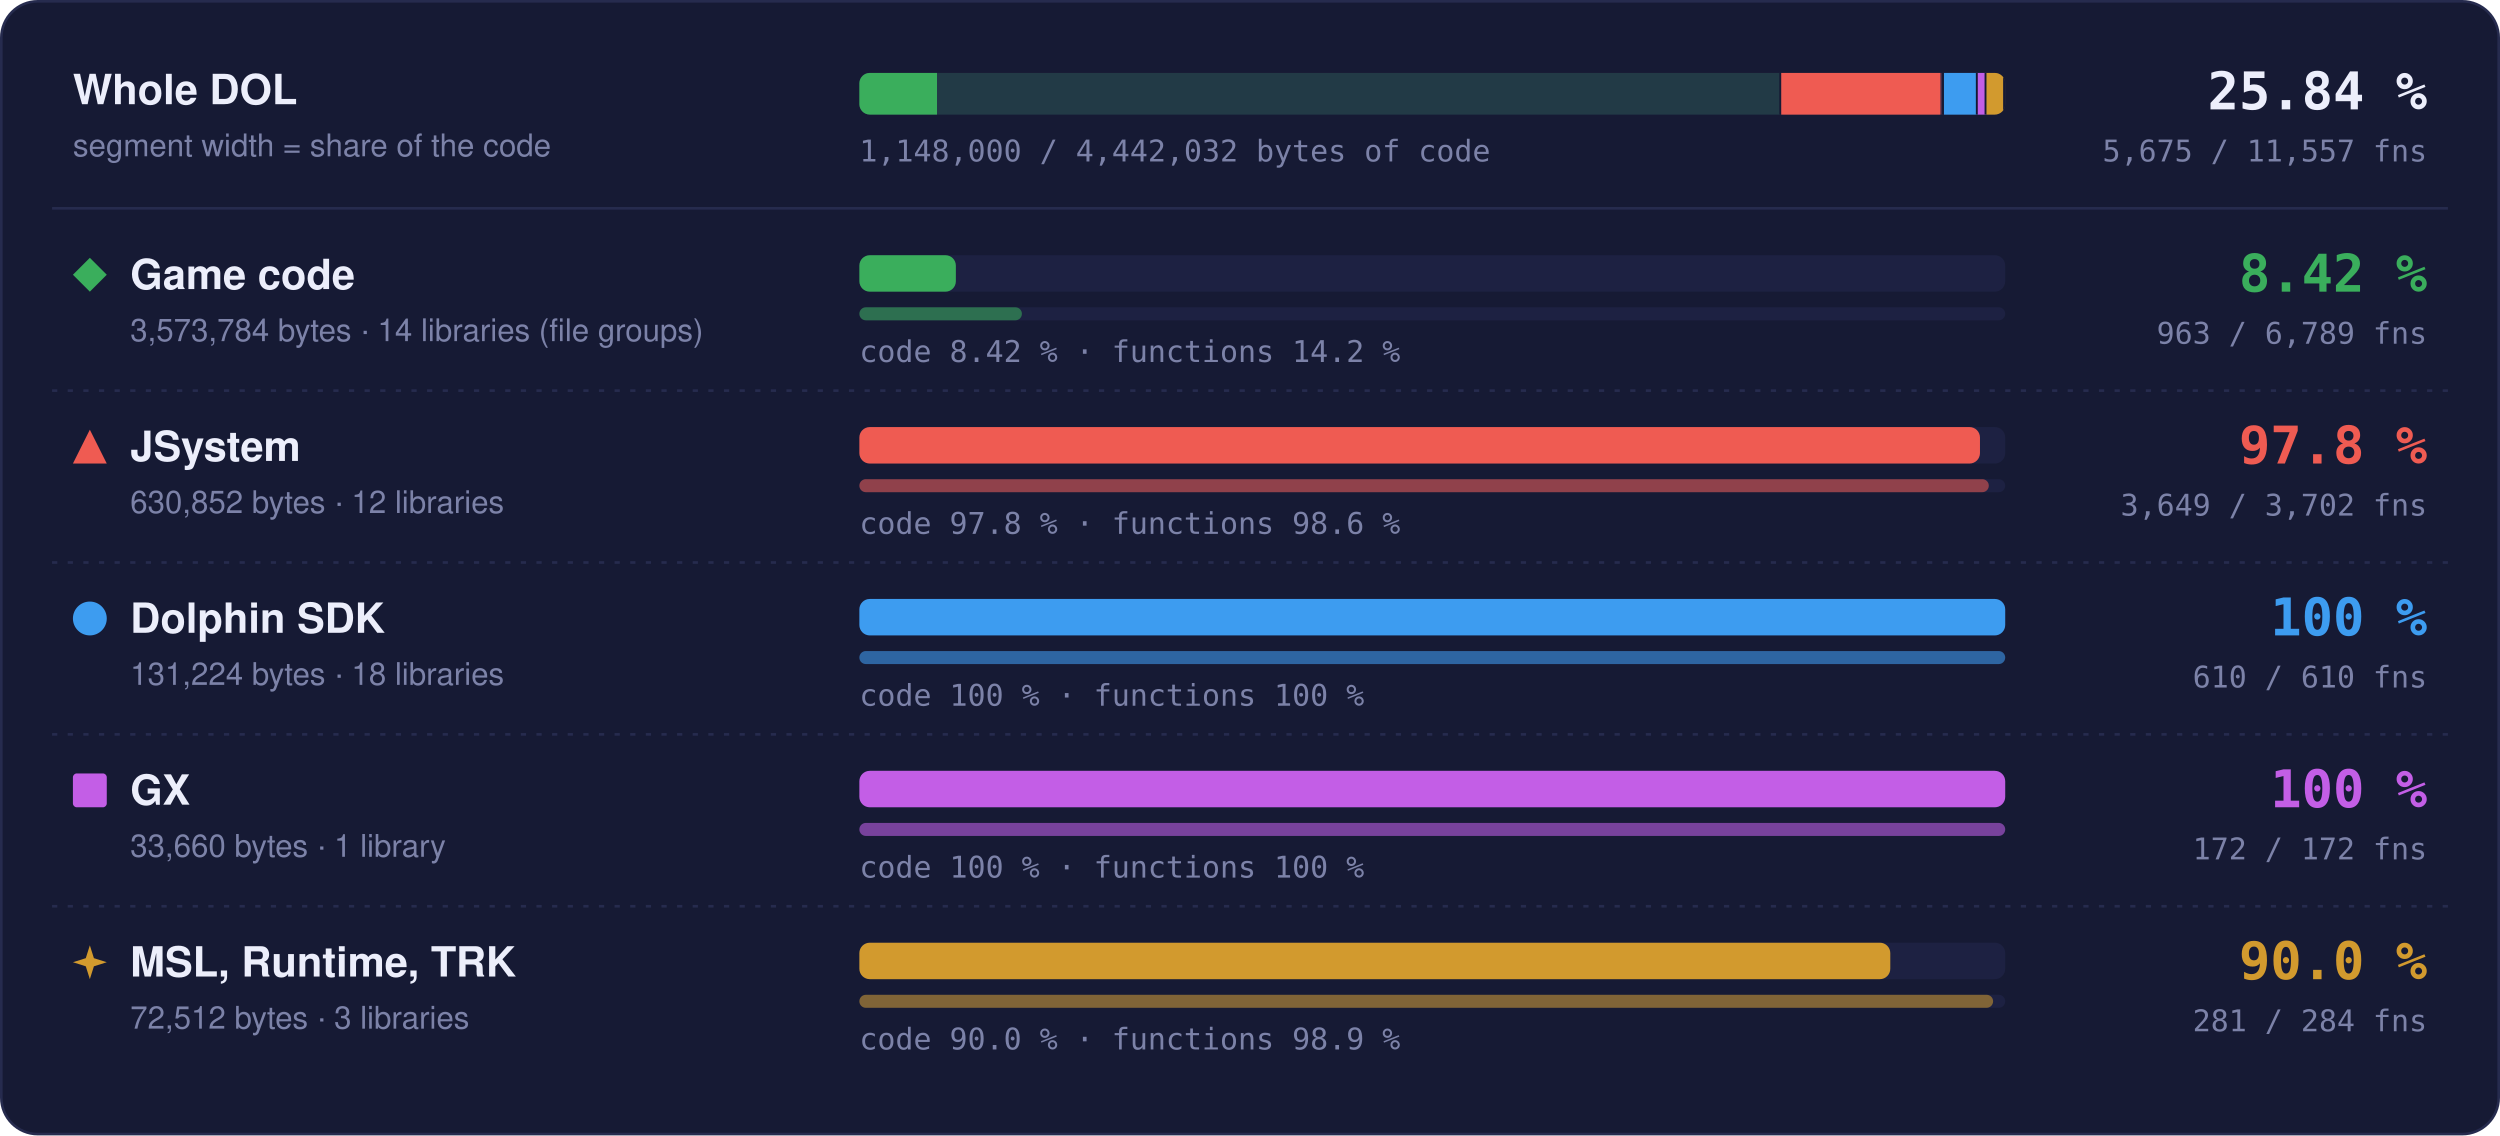
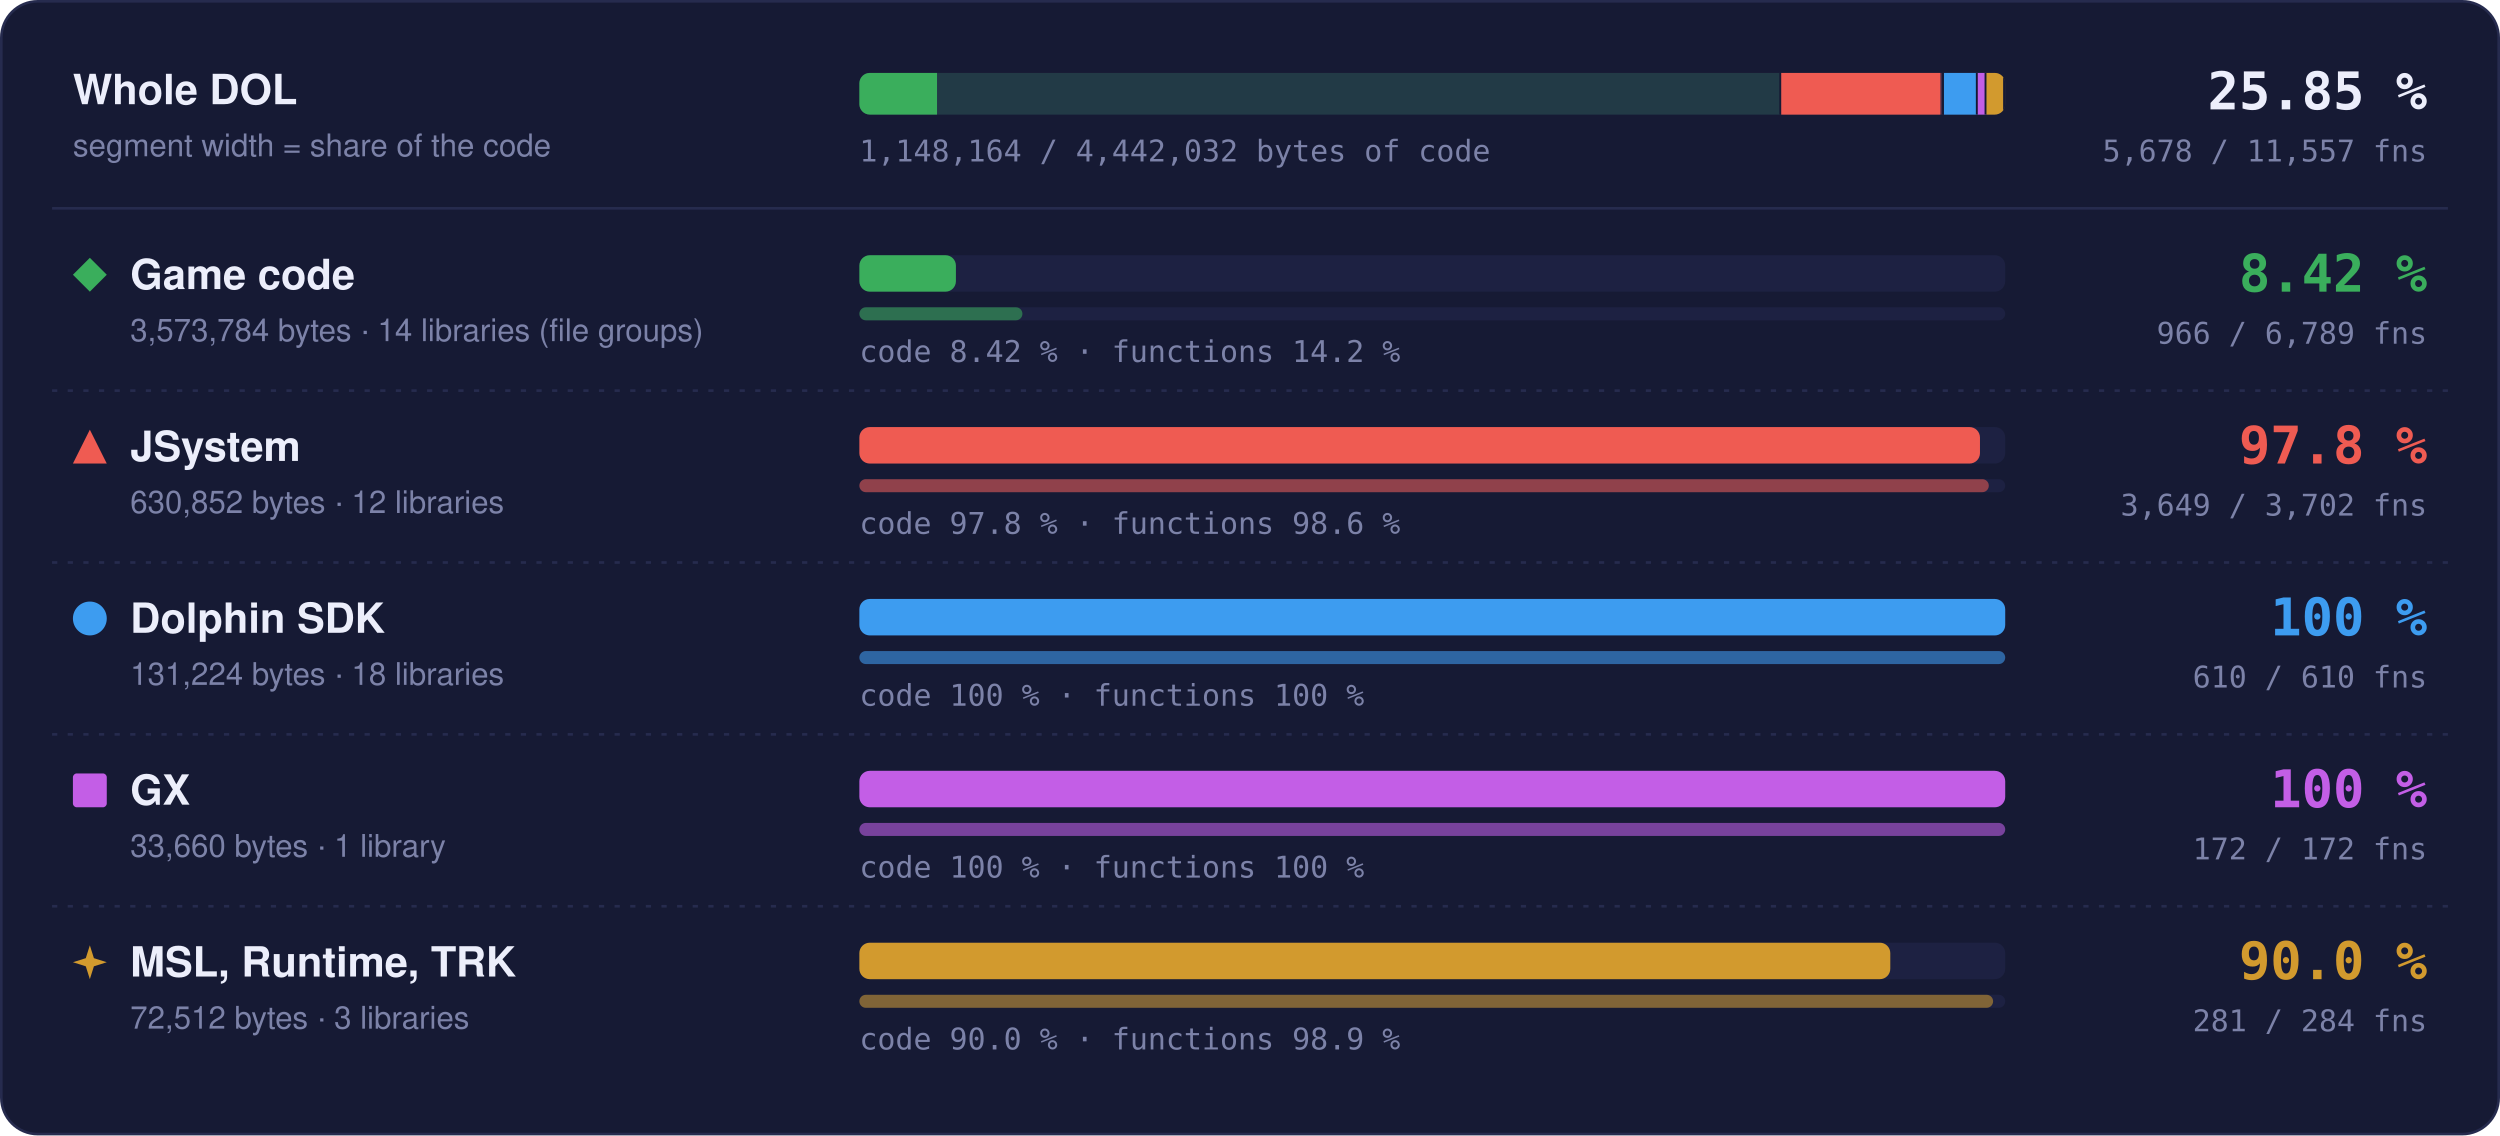
- <svg xmlns="http://www.w3.org/2000/svg" width="960" height="436" viewBox="0 0 960 436" role="img" aria-label="Matched code and functions per region: Game code 8.42 % of code, 963 of 6789 functions; JSystem 97.8 % of code, 3649 of 3702 functions; Dolphin SDK 100 % of code, 610 of 610 functions; GX 100 % of code, 172 of 172 functions; MSL, Runtime, TRK 90.0 % of code, 281 of 284 functions">
+ <svg xmlns="http://www.w3.org/2000/svg" width="960" height="436" viewBox="0 0 960 436" role="img" aria-label="Matched code and functions per region: Game code 8.42 % of code, 966 of 6789 functions; JSystem 97.8 % of code, 3649 of 3702 functions; Dolphin SDK 100 % of code, 610 of 610 functions; GX 100 % of code, 172 of 172 functions; MSL, Runtime, TRK 90.0 % of code, 281 of 284 functions">
  <style>text { font-family: -apple-system, BlinkMacSystemFont, 'Segoe UI', Helvetica, Arial, sans-serif; } .mono { font-family: ui-monospace, SFMono-Regular, 'SF Mono', Menlo, Consolas, monospace; } .grow { transform-box: fill-box; transform-origin: 0 50%; animation: grow 1.4s cubic-bezier(.2,.8,.2,1) both; } @keyframes grow { from { transform: scaleX(0); } } @media (prefers-reduced-motion: reduce) { * { animation: none !important; } }</style>
  <rect x="0.5" y="0.5" width="959" height="435" rx="14" fill="#161a34" stroke="#262b4e" />
  <text x="28" y="40" font-size="16" font-weight="700" fill="#eceefb">Whole DOL</text>
  <text x="28" y="60" font-size="12" fill="#7c82a8">segment width = share of the code</text>
  <rect x="330" y="28" width="440" height="16" rx="4" fill="#1d2142" />
  <clipPath id="wb">
    <rect x="330" y="28" width="440" height="16" rx="4" />
  </clipPath>
  <g clip-path="url(#wb)">
    <rect x="330.00" y="28" width="354.00" height="16" fill="#3aae5c" fill-opacity="0.18" />
-     <rect class="grow" x="330.00" y="28" width="29.81" height="16" fill="#3aae5c" />
+     <rect class="grow" x="330.00" y="28" width="29.82" height="16" fill="#3aae5c" />
    <rect x="683.25" y="28" width="1.5" height="16" fill="#161a34" />
    <rect x="684.00" y="28" width="62.49" height="16" fill="#ef5b52" fill-opacity="0.18" />
    <rect class="grow" x="684.00" y="28" width="61.11" height="16" fill="#ef5b52" />
    <rect x="745.74" y="28" width="1.5" height="16" fill="#161a34" />
    <rect x="746.49" y="28" width="13.00" height="16" fill="#3d9cf0" fill-opacity="0.18" />
    <rect class="grow" x="746.49" y="28" width="13.00" height="16" fill="#3d9cf0" />
    <rect x="758.73" y="28" width="1.5" height="16" fill="#161a34" />
    <rect x="759.48" y="28" width="3.33" height="16" fill="#c35ee6" fill-opacity="0.18" />
    <rect class="grow" x="759.48" y="28" width="3.33" height="16" fill="#c35ee6" />
    <rect x="762.07" y="28" width="1.5" height="16" fill="#161a34" />
    <rect x="762.82" y="28" width="7.18" height="16" fill="#d29a2e" fill-opacity="0.18" />
    <rect class="grow" x="762.82" y="28" width="6.46" height="16" fill="#d29a2e" />
    <rect x="769.25" y="28" width="1.5" height="16" fill="#161a34" />
  </g>
-   <text x="932" y="42" text-anchor="end" class="mono" font-size="20" font-weight="700" fill="#eceefb">25.84 %</text>
-   <text x="932" y="62" text-anchor="end" class="mono" font-size="11.5" fill="#7c82a8">5,675 / 11,557 fns</text>
-   <text x="330" y="62" class="mono" font-size="11.5" fill="#7c82a8">1,148,000 / 4,442,032 bytes of code</text>
+   <text x="932" y="42" text-anchor="end" class="mono" font-size="20" font-weight="700" fill="#eceefb">25.85 %</text>
+   <text x="932" y="62" text-anchor="end" class="mono" font-size="11.5" fill="#7c82a8">5,678 / 11,557 fns</text>
+   <text x="330" y="62" class="mono" font-size="11.5" fill="#7c82a8">1,148,164 / 4,442,032 bytes of code</text>
  <line x1="20" x2="940" y1="80" y2="80" stroke="#262b4e" />
  <g fill="#3aae5c">
    <path d="M34.5 99L41 105.5L34.5 112L28 105.5Z" />
  </g>
  <text x="50" y="111" font-size="16" font-weight="700" fill="#eceefb">Game code</text>
  <text x="50" y="131" font-size="12" fill="#7c82a8">3,573,784 bytes · 14 libraries (file groups)</text>
  <rect x="330" y="98" width="440" height="14" rx="4" fill="#1d2142" />
-   <rect class="grow" style="animation-delay:0.0s" x="330" y="98" width="37.05" height="14" rx="4" fill="#3aae5c" />
+   <rect class="grow" style="animation-delay:0.0s" x="330" y="98" width="37.07" height="14" rx="4" fill="#3aae5c" />
  <rect x="330" y="118" width="440" height="5" rx="2.5" fill="#1d2142" />
-   <rect class="grow" style="animation-delay:0.2s" x="330" y="118" width="62.41" height="5" rx="2.5" fill="#3aae5c" fill-opacity="0.55" />
+   <rect class="grow" style="animation-delay:0.2s" x="330" y="118" width="62.61" height="5" rx="2.5" fill="#3aae5c" fill-opacity="0.55" />
  <text x="330" y="139" class="mono" font-size="11.5" fill="#7c82a8">code 8.42 % · functions 14.2 %</text>
  <text x="932" y="112" text-anchor="end" class="mono" font-size="20" font-weight="700" fill="#3aae5c">8.42 %</text>
-   <text x="932" y="132" text-anchor="end" class="mono" font-size="11.5" fill="#7c82a8">963 / 6,789 fns</text>
+   <text x="932" y="132" text-anchor="end" class="mono" font-size="11.5" fill="#7c82a8">966 / 6,789 fns</text>
  <line x1="20" x2="940" y1="150" y2="150" stroke="#262b4e" stroke-dasharray="2 4" />
  <g fill="#ef5b52">
    <path d="M34.5 165L41 178L28 178Z" />
  </g>
  <text x="50" y="177" font-size="16" font-weight="700" fill="#eceefb">JSystem</text>
  <text x="50" y="197" font-size="12" fill="#7c82a8">630,852 bytes · 12 libraries</text>
  <rect x="330" y="164" width="440" height="14" rx="4" fill="#1d2142" />
  <rect class="grow" style="animation-delay:0.1s" x="330" y="164" width="430.31" height="14" rx="4" fill="#ef5b52" />
  <rect x="330" y="184" width="440" height="5" rx="2.5" fill="#1d2142" />
  <rect class="grow" style="animation-delay:0.3s" x="330" y="184" width="433.70" height="5" rx="2.5" fill="#ef5b52" fill-opacity="0.55" />
  <text x="330" y="205" class="mono" font-size="11.5" fill="#7c82a8">code 97.8 % · functions 98.6 %</text>
  <text x="932" y="178" text-anchor="end" class="mono" font-size="20" font-weight="700" fill="#ef5b52">97.8 %</text>
  <text x="932" y="198" text-anchor="end" class="mono" font-size="11.5" fill="#7c82a8">3,649 / 3,702 fns</text>
  <line x1="20" x2="940" y1="216" y2="216" stroke="#262b4e" stroke-dasharray="2 4" />
  <g fill="#3d9cf0">
    <circle cx="34.5" cy="237.5" r="6.5" />
  </g>
  <text x="50" y="243" font-size="16" font-weight="700" fill="#eceefb">Dolphin SDK</text>
  <text x="50" y="263" font-size="12" fill="#7c82a8">131,224 bytes · 18 libraries</text>
  <rect x="330" y="230" width="440" height="14" rx="4" fill="#1d2142" />
  <rect class="grow" style="animation-delay:0.2s" x="330" y="230" width="440.00" height="14" rx="4" fill="#3d9cf0" />
  <rect x="330" y="250" width="440" height="5" rx="2.5" fill="#1d2142" />
  <rect class="grow" style="animation-delay:0.4s" x="330" y="250" width="440.00" height="5" rx="2.5" fill="#3d9cf0" fill-opacity="0.55" />
  <text x="330" y="271" class="mono" font-size="11.5" fill="#7c82a8">code 100 % · functions 100 %</text>
  <text x="932" y="244" text-anchor="end" class="mono" font-size="20" font-weight="700" fill="#3d9cf0">100 %</text>
  <text x="932" y="264" text-anchor="end" class="mono" font-size="11.5" fill="#7c82a8">610 / 610 fns</text>
  <line x1="20" x2="940" y1="282" y2="282" stroke="#262b4e" stroke-dasharray="2 4" />
  <g fill="#c35ee6">
    <rect x="28" y="297" width="13" height="13" rx="1.5" />
  </g>
  <text x="50" y="309" font-size="16" font-weight="700" fill="#eceefb">GX</text>
  <text x="50" y="329" font-size="12" fill="#7c82a8">33,660 bytes · 1 library</text>
  <rect x="330" y="296" width="440" height="14" rx="4" fill="#1d2142" />
  <rect class="grow" style="animation-delay:0.3s" x="330" y="296" width="440.00" height="14" rx="4" fill="#c35ee6" />
  <rect x="330" y="316" width="440" height="5" rx="2.5" fill="#1d2142" />
  <rect class="grow" style="animation-delay:0.5s" x="330" y="316" width="440.00" height="5" rx="2.5" fill="#c35ee6" fill-opacity="0.55" />
  <text x="330" y="337" class="mono" font-size="11.5" fill="#7c82a8">code 100 % · functions 100 %</text>
  <text x="932" y="310" text-anchor="end" class="mono" font-size="20" font-weight="700" fill="#c35ee6">100 %</text>
  <text x="932" y="330" text-anchor="end" class="mono" font-size="11.5" fill="#7c82a8">172 / 172 fns</text>
  <line x1="20" x2="940" y1="348" y2="348" stroke="#262b4e" stroke-dasharray="2 4" />
  <g fill="#d29a2e">
    <path d="M34.5 363L36.06 367.94L41 369.5L36.06 371.06L34.5 376L32.94 371.06L28 369.5L32.94 367.94Z" />
  </g>
  <text x="50" y="375" font-size="16" font-weight="700" fill="#eceefb">MSL, Runtime, TRK</text>
  <text x="50" y="395" font-size="12" fill="#7c82a8">72,512 bytes · 3 libraries</text>
  <rect x="330" y="362" width="440" height="14" rx="4" fill="#1d2142" />
  <rect class="grow" style="animation-delay:0.4s" x="330" y="362" width="395.87" height="14" rx="4" fill="#d29a2e" />
  <rect x="330" y="382" width="440" height="5" rx="2.5" fill="#1d2142" />
  <rect class="grow" style="animation-delay:0.6s" x="330" y="382" width="435.35" height="5" rx="2.5" fill="#d29a2e" fill-opacity="0.55" />
  <text x="330" y="403" class="mono" font-size="11.5" fill="#7c82a8">code 90.0 % · functions 98.9 %</text>
  <text x="932" y="376" text-anchor="end" class="mono" font-size="20" font-weight="700" fill="#d29a2e">90.0 %</text>
  <text x="932" y="396" text-anchor="end" class="mono" font-size="11.5" fill="#7c82a8">281 / 284 fns</text>
</svg>
